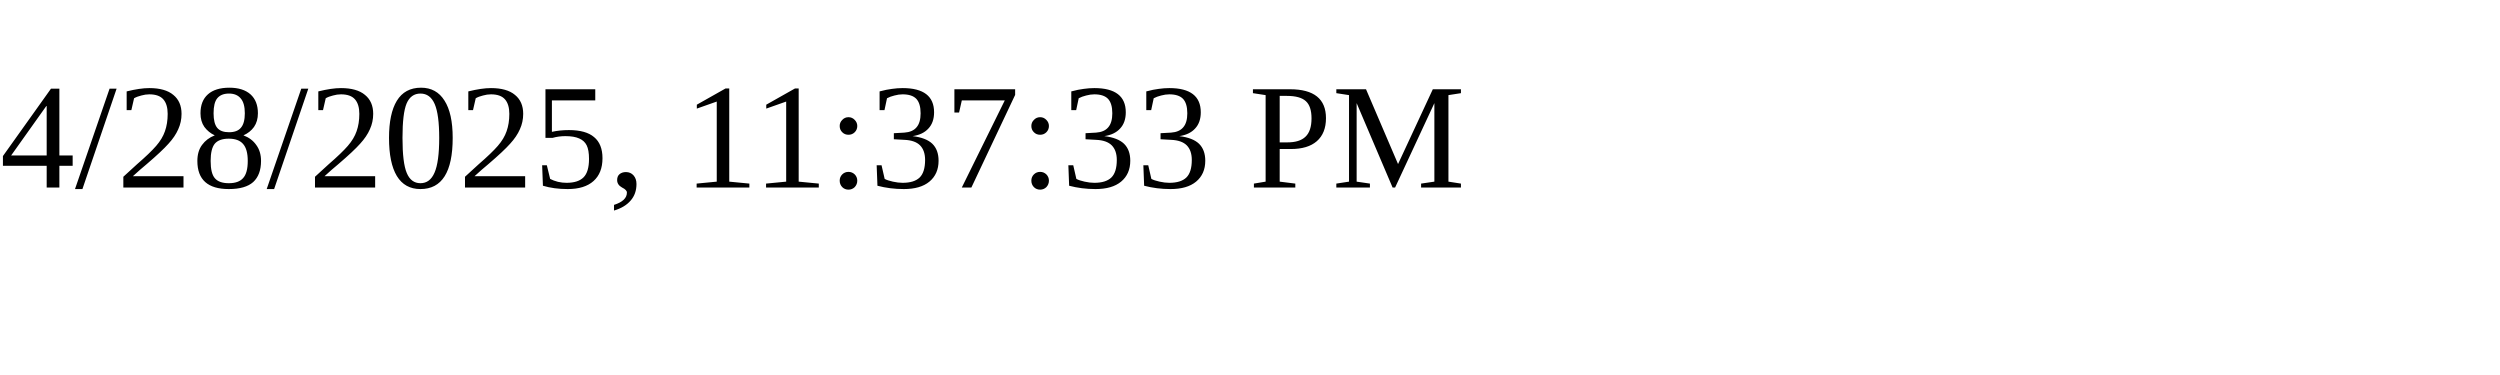
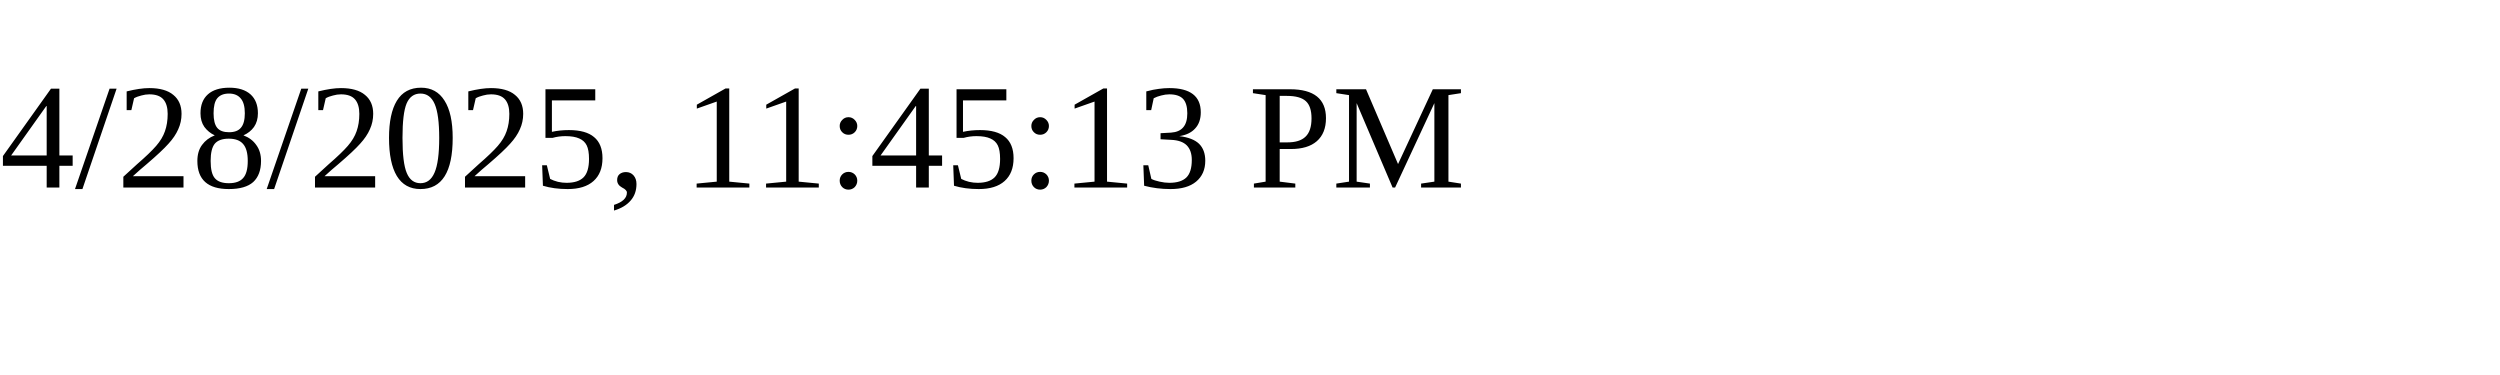
<svg xmlns="http://www.w3.org/2000/svg" height="30" width="200">
-   <text x="0" y="15">4/28/2025, 11:37:33 PM</text>
+   <text x="0" y="15">4/28/2025, 11:45:13 PM</text>
</svg>
